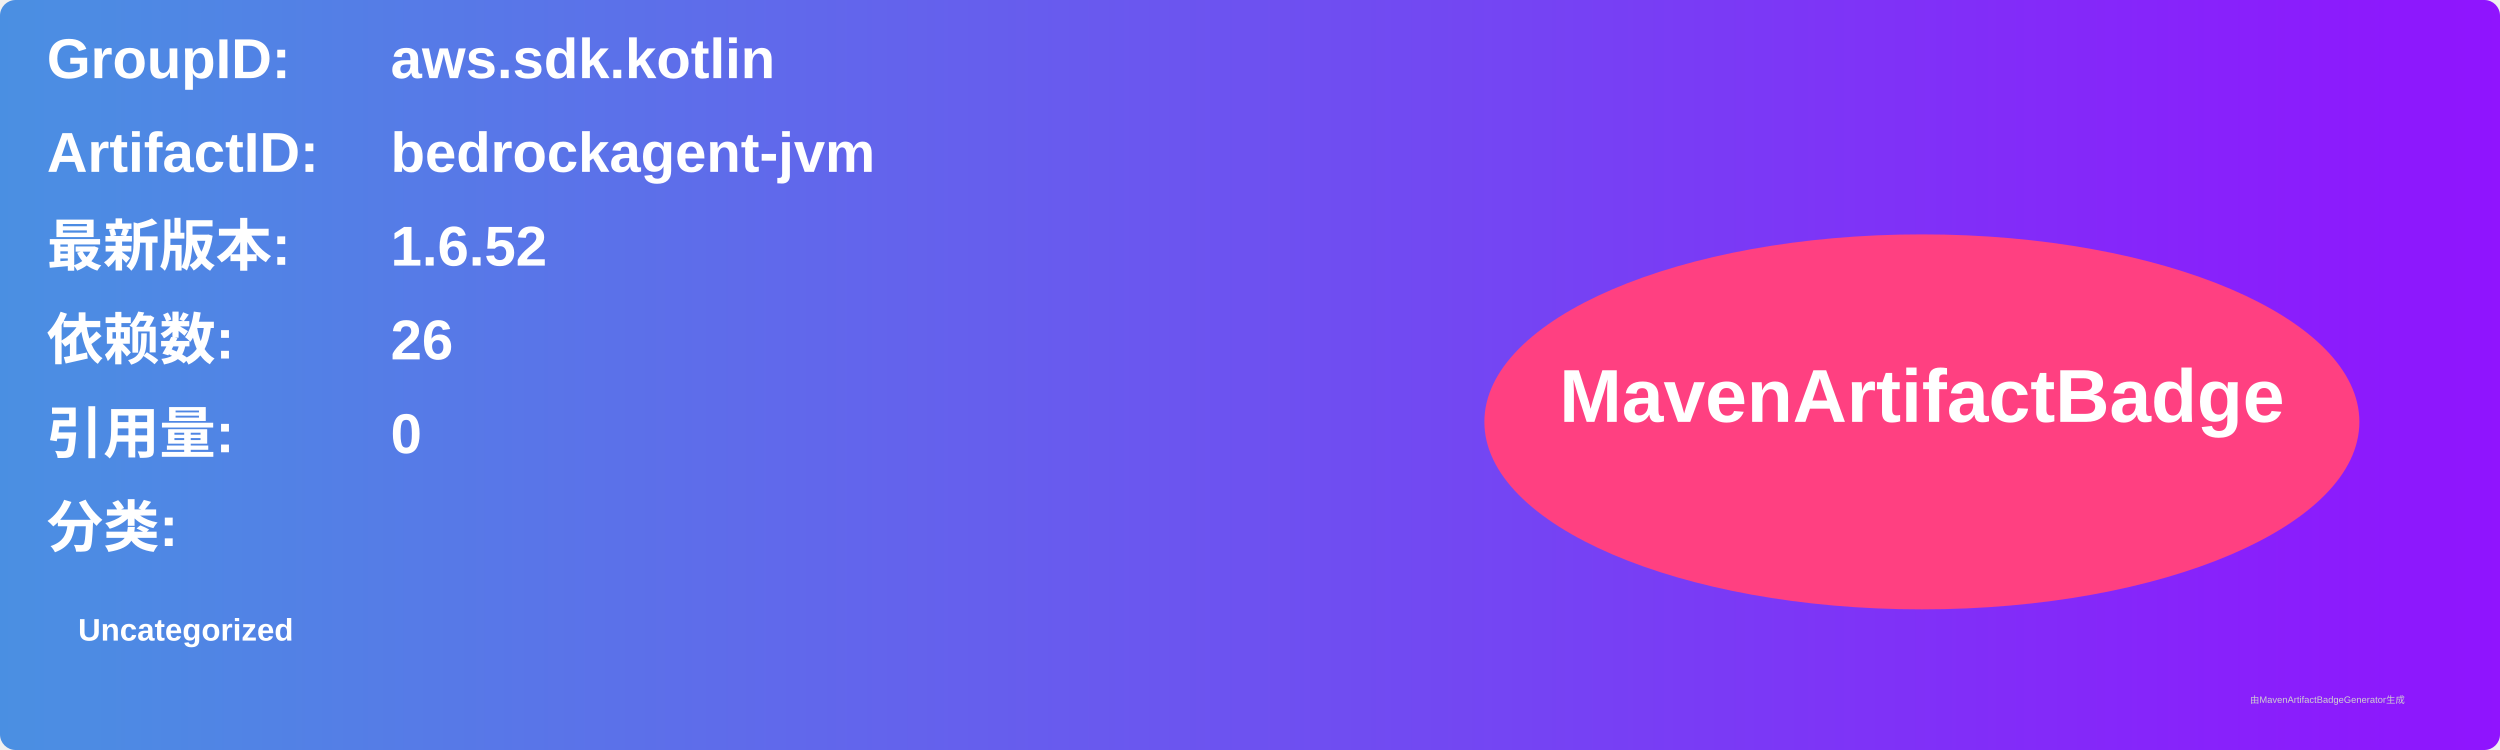
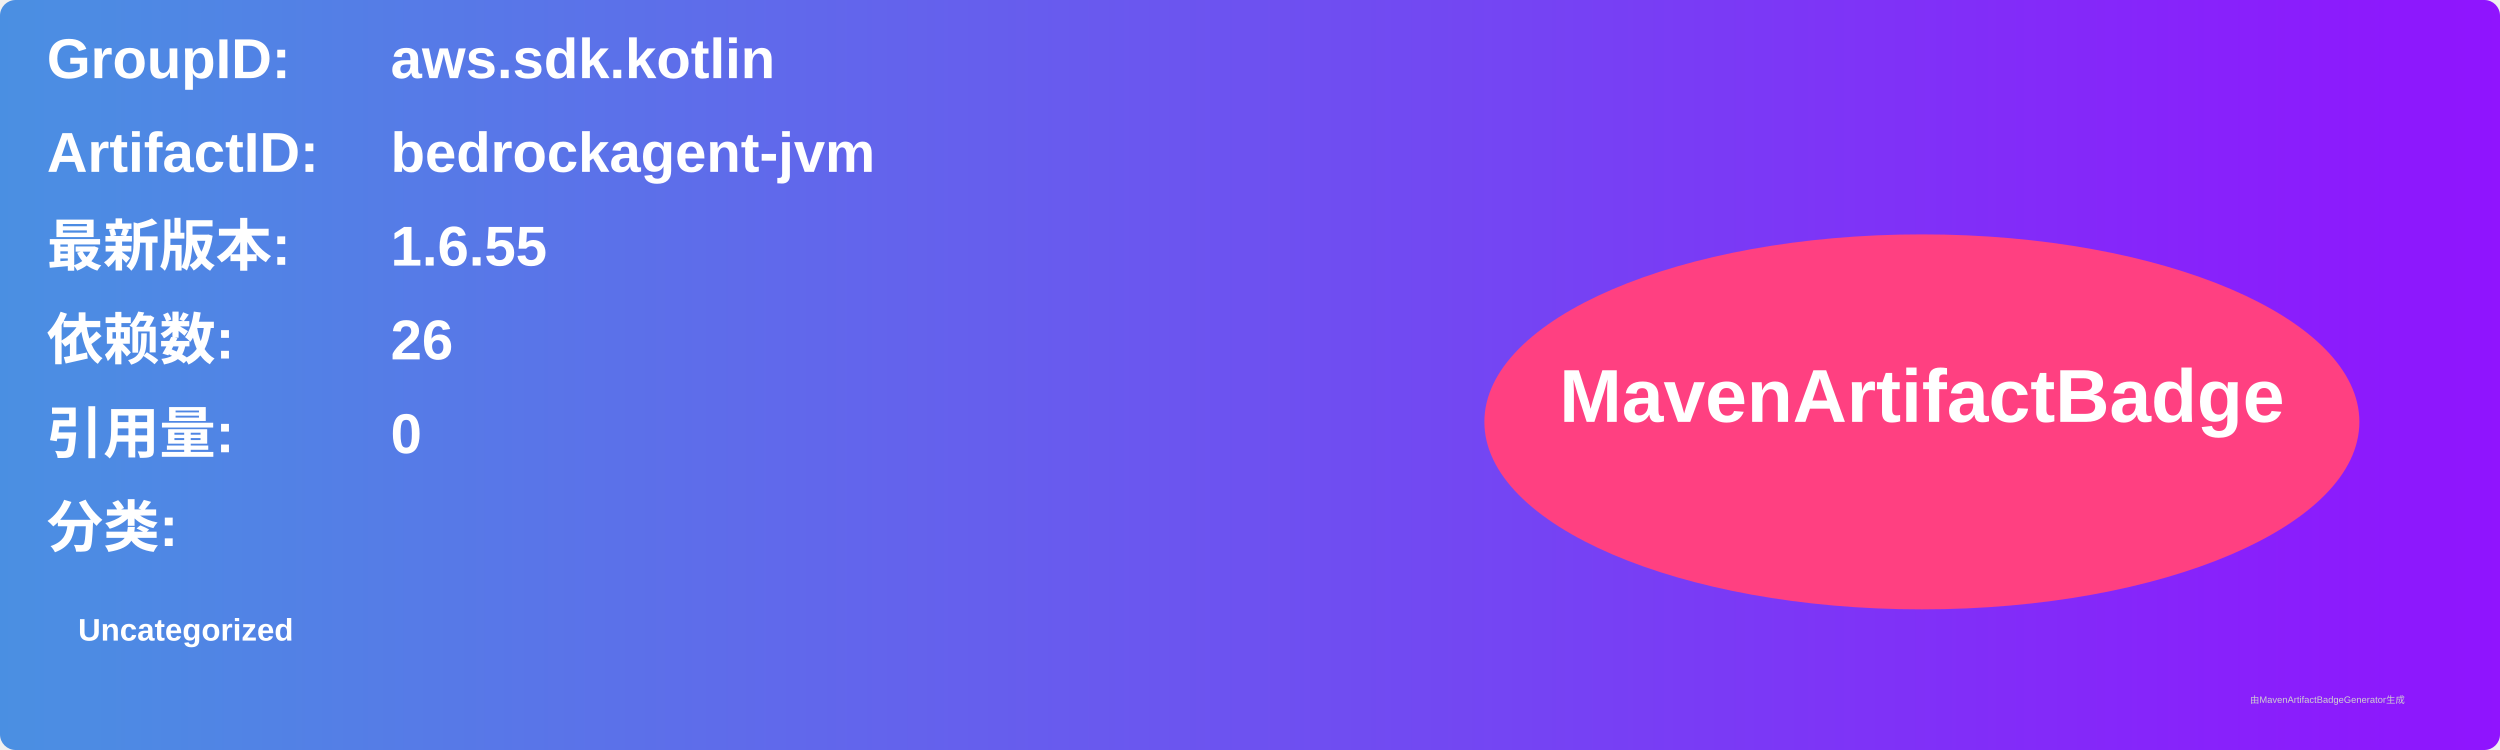
<svg xmlns="http://www.w3.org/2000/svg" width="800" height="240" viewBox="0 0 800 240">
  <linearGradient id="grad" x1="0%" y1="0%" x2="100%" y2="0%">
    <stop offset="0%" stop-color="#4a90e2" />
    <stop offset="100%" stop-color="#9013fe" />
  </linearGradient>
  <rect width="100%" height="100%" rx="5" ry="5" fill="url(#grad)" />
  <g transform="translate(15, 15)">
    <text x="0" y="10" font-family="Arial" font-size="18" fill="white" font-weight="bold" width="260">GroupID:</text>
    <text x="110" y="10" font-family="Arial" font-size="18" fill="white" font-weight="bold" width="460">aws.sdk.kotlin</text>
    <text x="0" y="40" font-family="Arial" font-size="18" fill="white" font-weight="bold" width="260">ArtifactID:</text>
    <text x="110" y="40" font-family="Arial" font-size="18" fill="white" font-weight="bold" width="460">bedrockagent-jvm</text>
    <text x="0" y="70" font-family="Arial" font-size="18" fill="white" font-weight="bold">最新版本:</text>
    <text x="110" y="70" font-family="Arial" font-size="18" fill="white" font-weight="bold">
-       <tspan font-weight="bold">1.6.52</tspan>
+       <tspan font-weight="bold">1.6.55</tspan>
    </text>
    <text x="0" y="100" font-family="Arial" font-size="18" fill="white" font-weight="bold">依赖数: </text>
    <text x="110" y="100" font-family="Arial" font-size="18" fill="white">
      <tspan font-weight="bold">26</tspan>
    </text>
    <text x="0" y="130" font-family="Arial" font-size="18" fill="white" font-weight="bold">引用量: </text>
    <text x="110" y="130" font-family="Arial" font-size="18" fill="white">
      <tspan font-weight="bold">0</tspan>
    </text>
    <text x="0" y="160" font-family="Arial" font-size="18" fill="white" font-weight="bold">分类:</text>
    <text x="10" y="190" font-family="Arial" font-size="10" fill="white">
      <tspan font-weight="bold">Uncategorized</tspan>
    </text>
    <ellipse cx="600" cy="120" rx="140" ry="60" fill="#ff4081" />
    <text x="600" y="120" text-anchor="middle" font-family="Arial" font-size="24" fill="white" font-weight="bold">MavenArtifactBadge</text>
  </g>
  <text x="720" y="225" font-family="Arial" font-size="3" fill="#d0d0d0">由MavenArtifactBadgeGenerator生成</text>
</svg>
